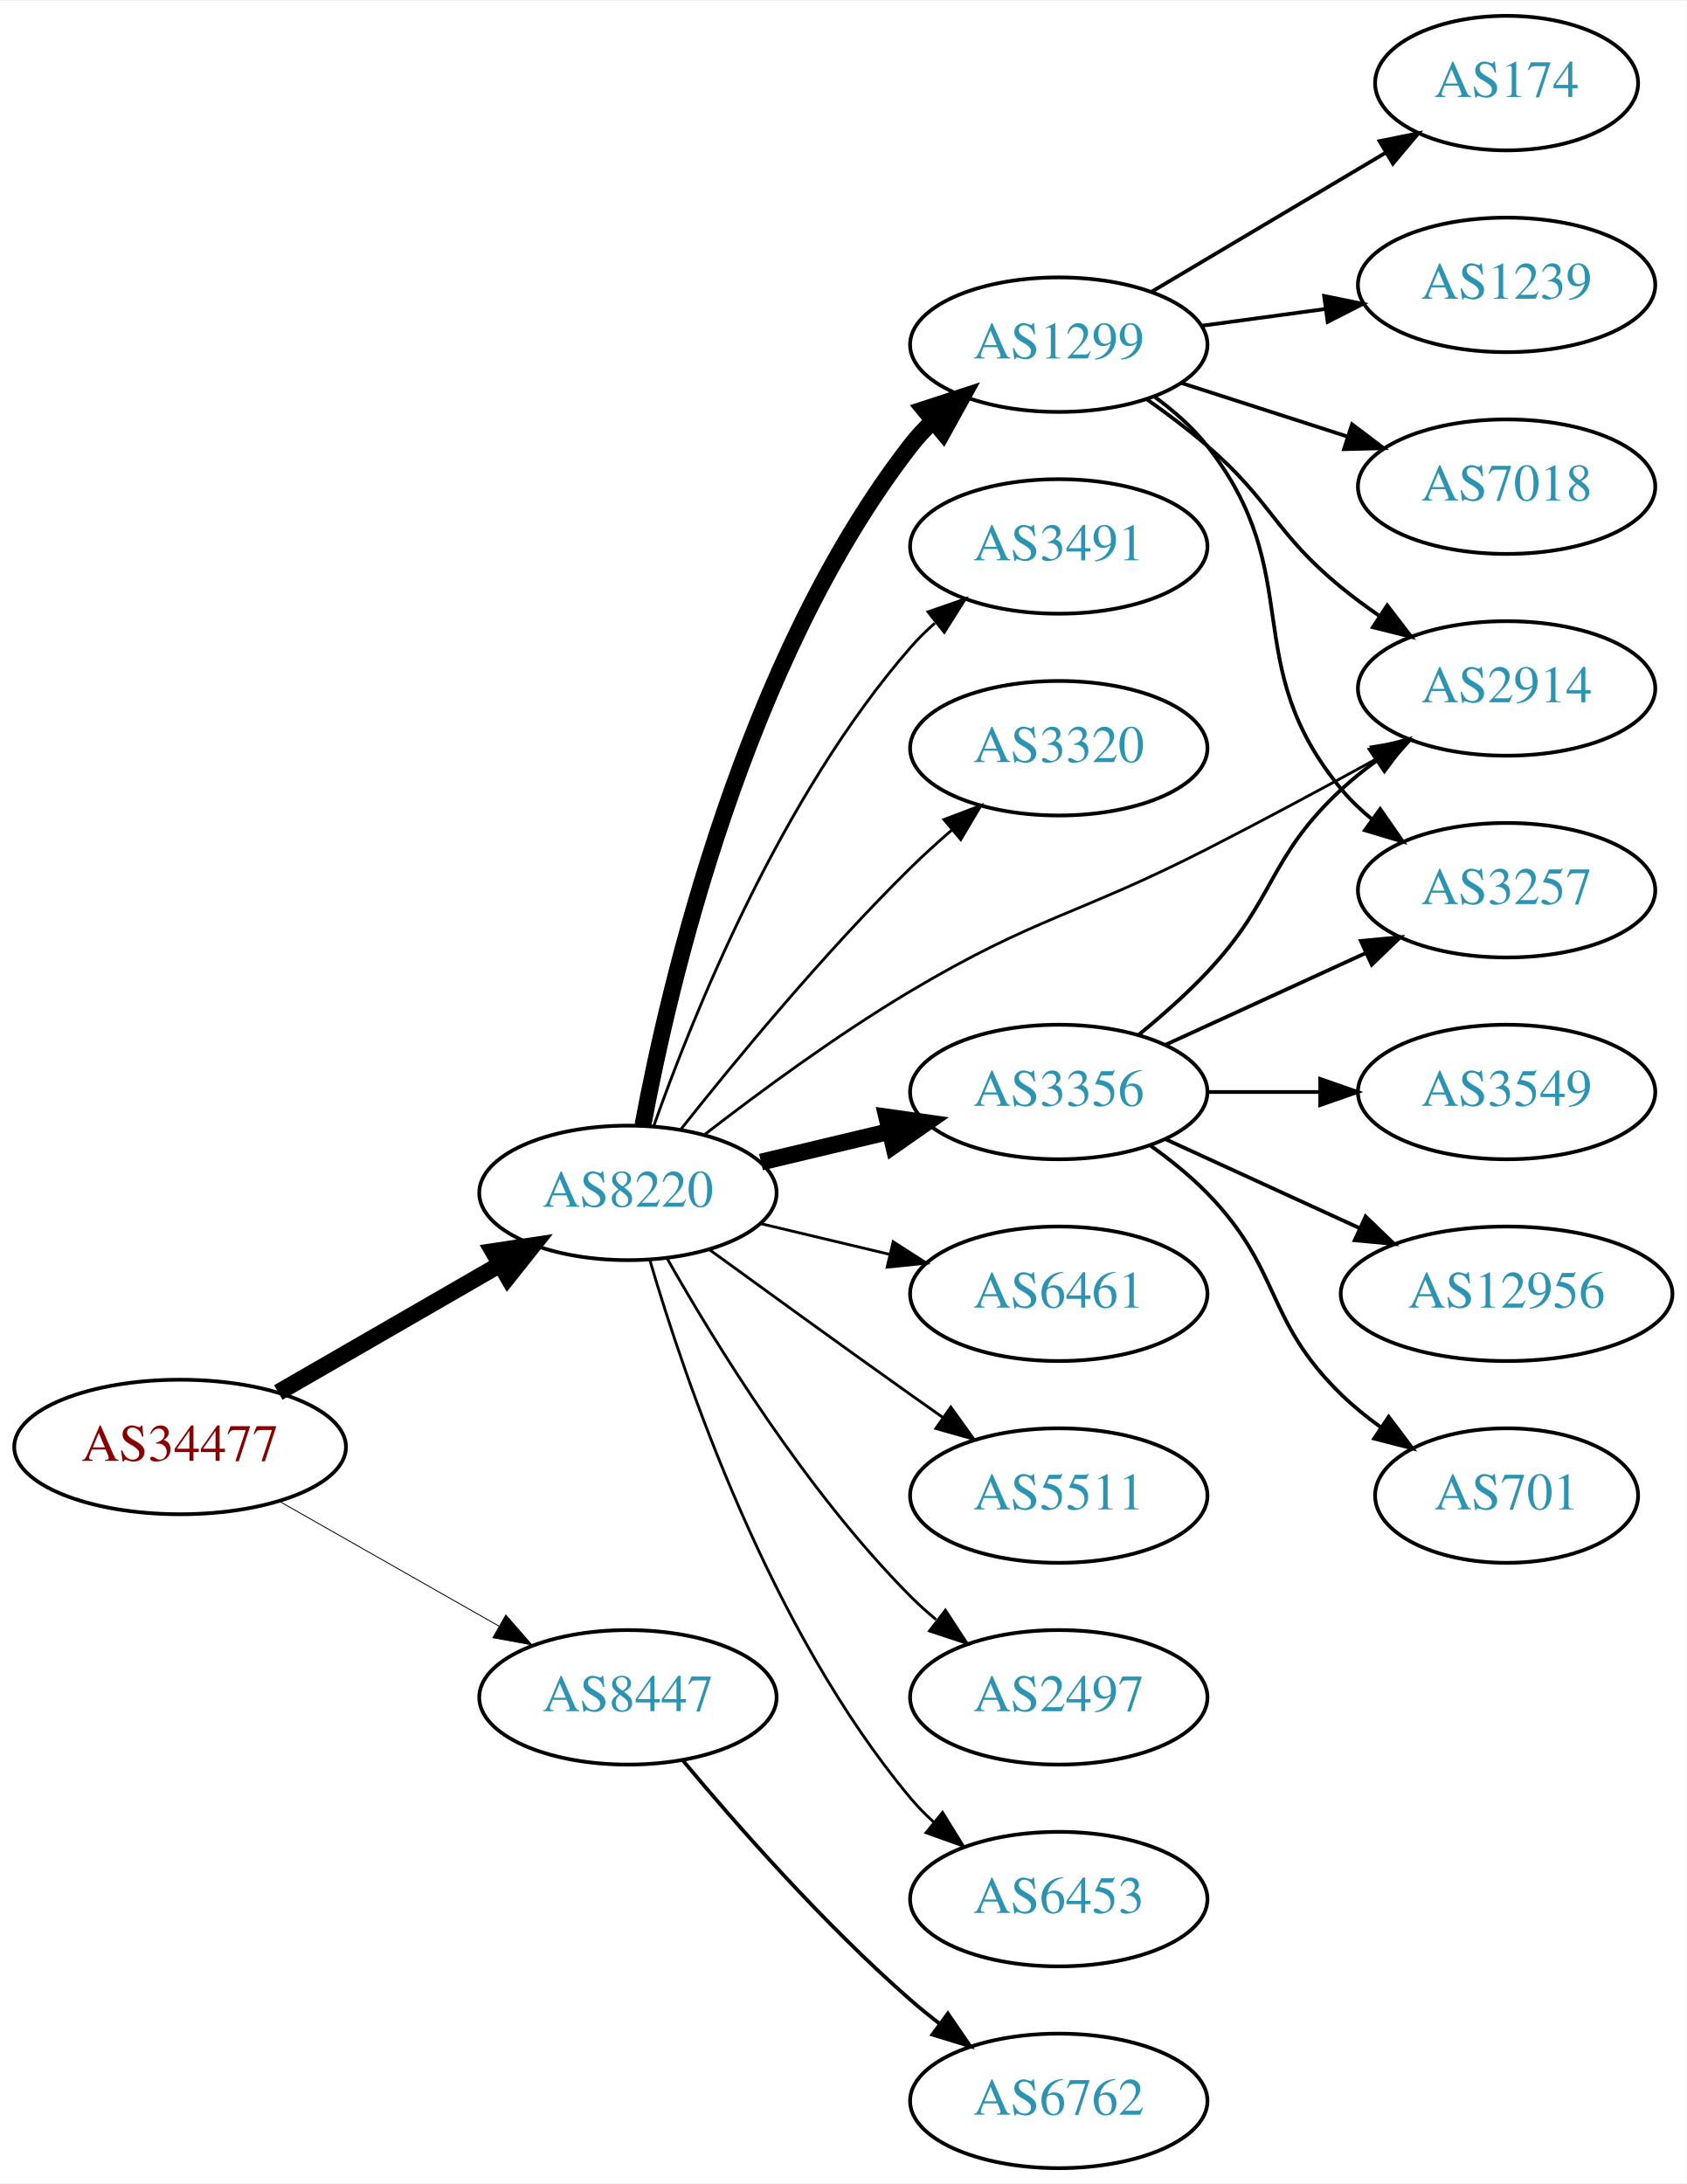
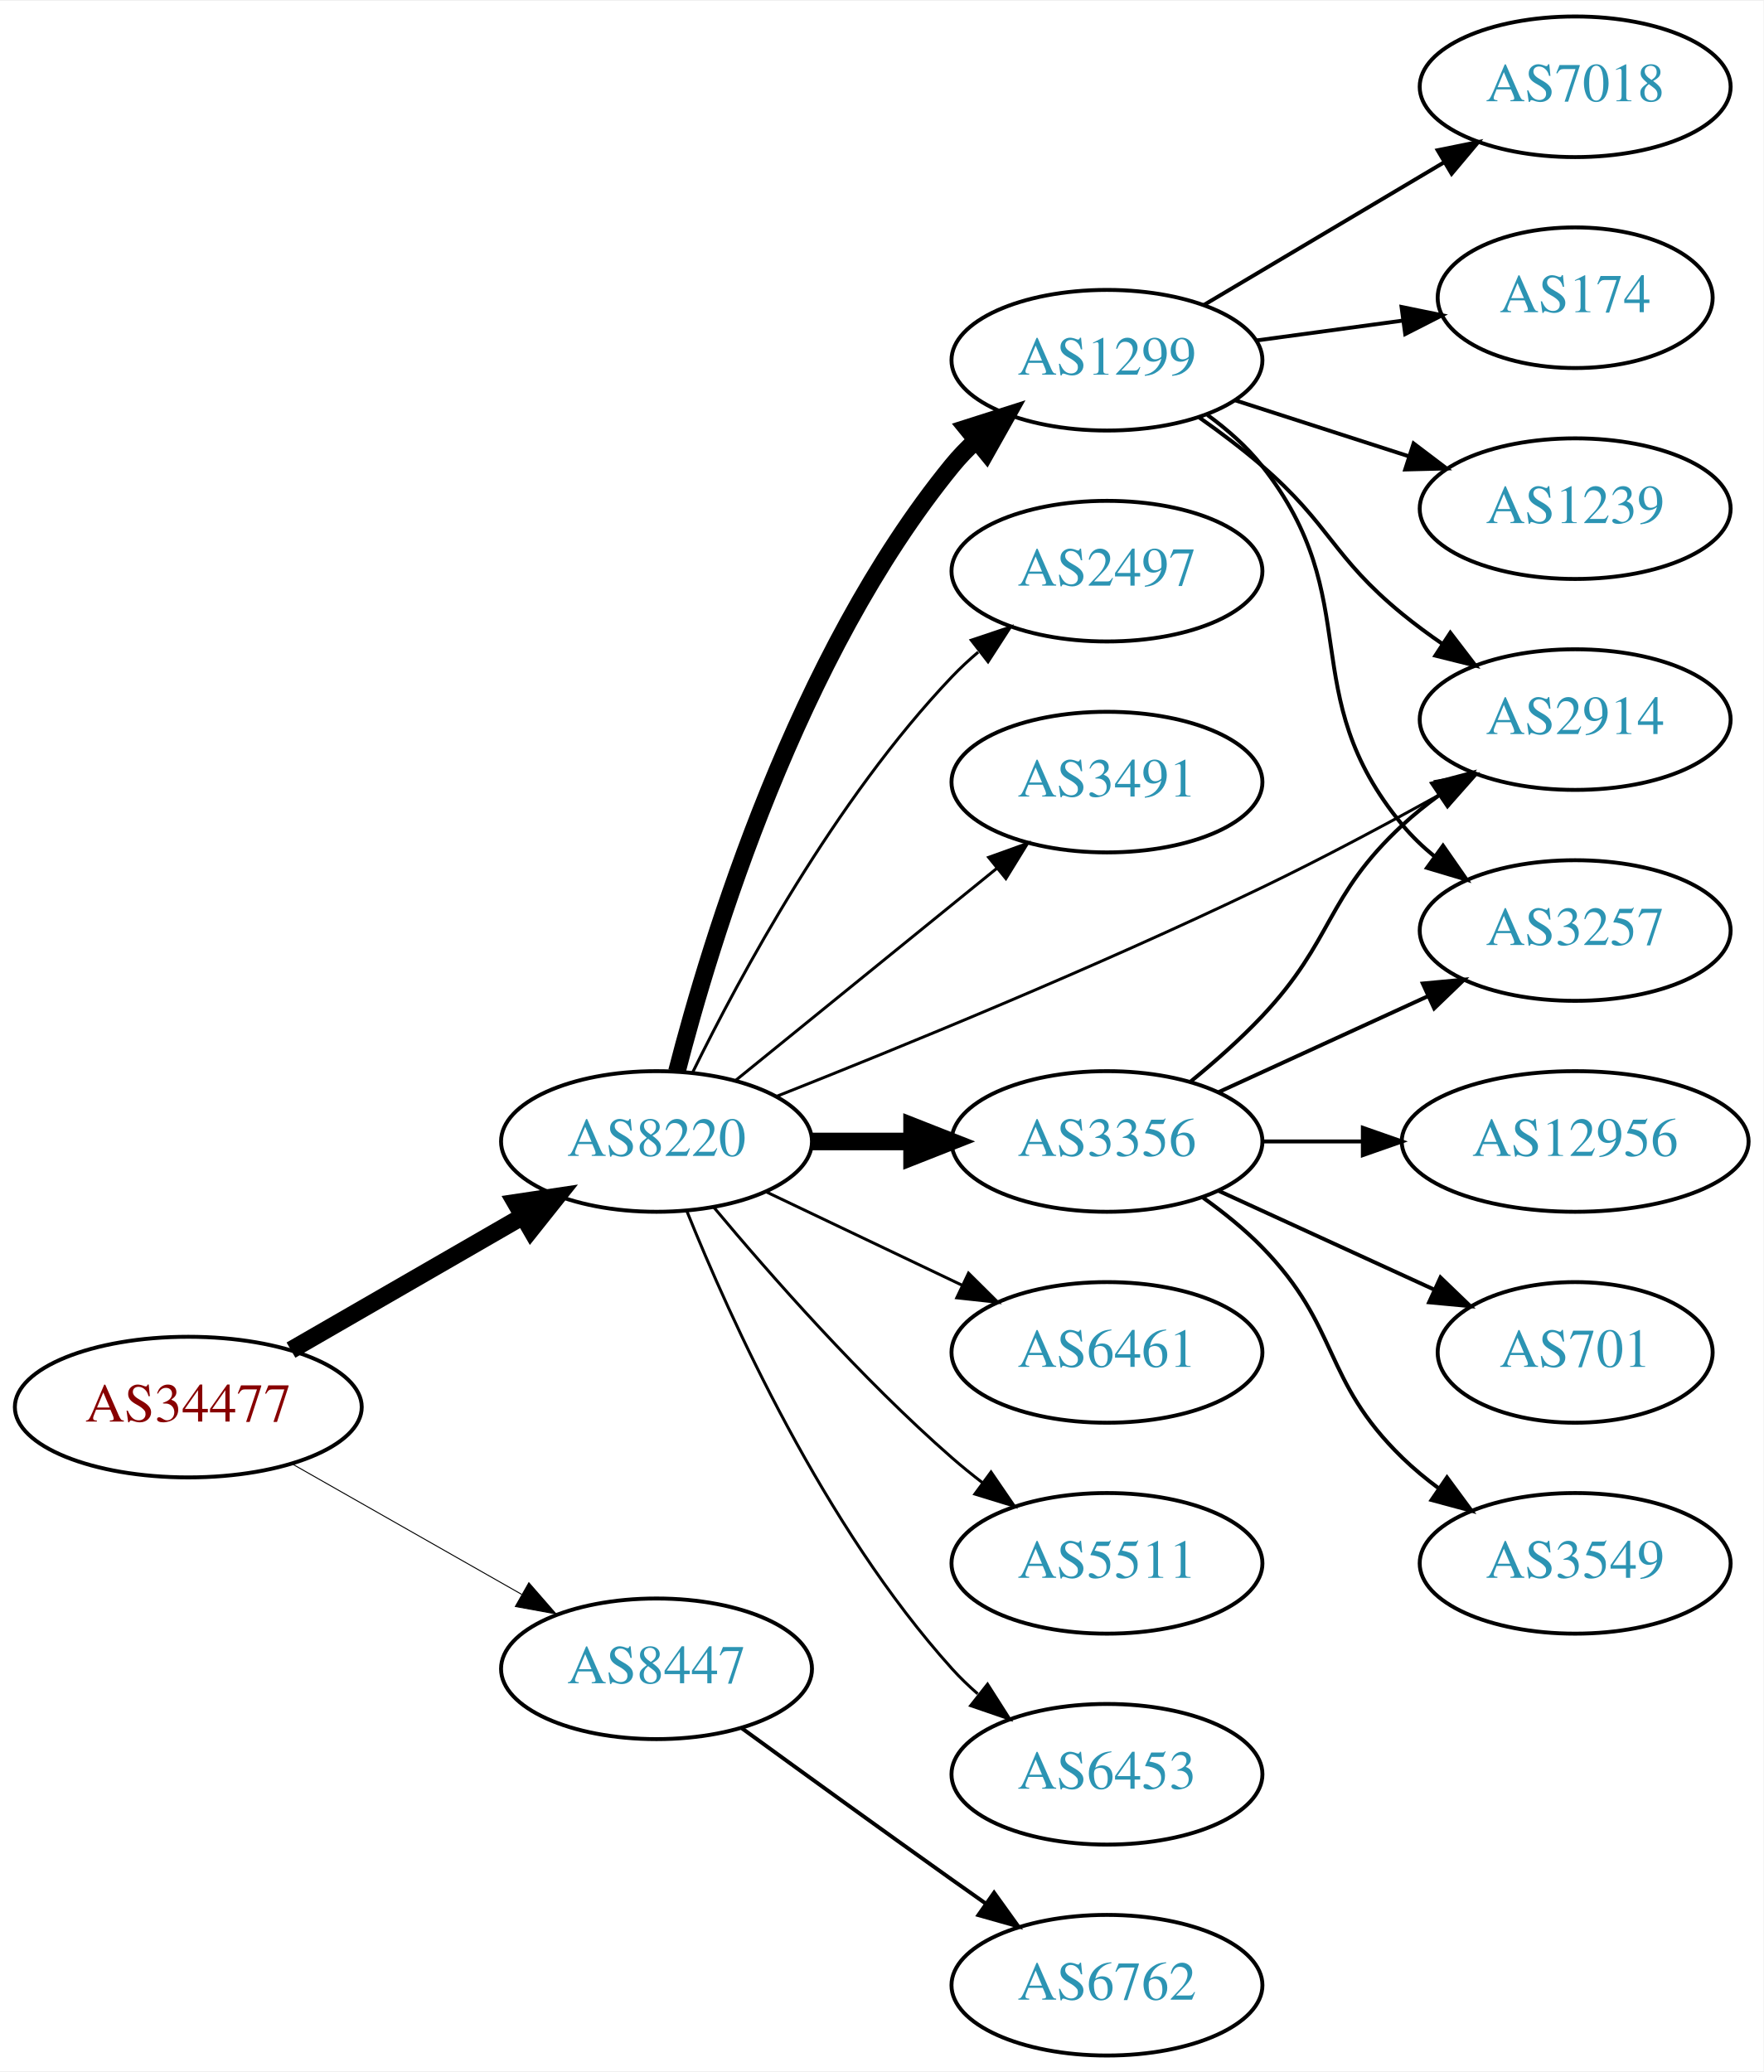
- <svg xmlns="http://www.w3.org/2000/svg" xmlns:xlink="http://www.w3.org/1999/xlink" width="451pt" height="584pt" viewBox="0.00 0.00 451.37 584.00">
-   <g id="graph0" class="graph" transform="scale(1 1) rotate(0) translate(4 580)">
-     <polygon fill="white" stroke="none" points="-4,4 -4,-580 447.37,-580 447.37,4 -4,4" />
+ <svg xmlns="http://www.w3.org/2000/svg" xmlns:xlink="http://www.w3.org/1999/xlink" width="451pt" height="530pt" viewBox="0.00 0.00 451.37 530.00">
+   <g id="graph0" class="graph" transform="scale(1 1) rotate(0) translate(4 526)">
+     <polygon fill="white" stroke="none" points="-4,4 -4,-526 447.37,-526 447.37,4 -4,4" />
    <g id="node1" class="node">
      <g id="a_node1">
        <a xlink:href="/asn/34477" xlink:title="AS34477 ~ ARAplus GmbH [AT]">
-           <ellipse fill="#ffffff" stroke="black" cx="44.196" cy="-193" rx="44.393" ry="18" />
-           <text text-anchor="middle" x="44.196" y="-189.3" font-family="Times,serif" font-size="14.00" fill="#880000">AS34477</text>
+           <ellipse fill="#ffffff" stroke="black" cx="44.196" cy="-166" rx="44.393" ry="18" />
+           <text text-anchor="middle" x="44.196" y="-162.3" font-family="Times,serif" font-size="14.00" fill="#880000">AS34477</text>
        </a>
      </g>
    </g>
    <g id="node2" class="node">
      <g id="a_node2">
        <a xlink:href="/asn/8220" xlink:title="AS8220 ~ COLT [GB]">
-           <ellipse fill="#ffffff" stroke="black" cx="164.039" cy="-261" rx="39.794" ry="18" />
-           <text text-anchor="middle" x="164.039" y="-257.3" font-family="Times,serif" font-size="14.00" fill="#2c94b3">AS8220</text>
+           <ellipse fill="#ffffff" stroke="black" cx="164.039" cy="-234" rx="39.794" ry="18" />
+           <text text-anchor="middle" x="164.039" y="-230.3" font-family="Times,serif" font-size="14.00" fill="#2c94b3">AS8220</text>
        </a>
      </g>
    </g>
    <g id="edge1" class="edge">
-       <path fill="none" stroke="black" stroke-width="4.5" d="M70.476,-207.588C87.796,-217.582 110.947,-230.941 129.763,-241.799" />
-       <polygon fill="black" stroke="black" stroke-width="4.5" points="127.978,-245.314 138.607,-246.902 131.914,-238.493 127.978,-245.314" />
+       <path fill="none" stroke="black" stroke-width="4.5" d="M70.476,-180.588C87.796,-190.582 110.947,-203.941 129.763,-214.799" />
+       <polygon fill="black" stroke="black" stroke-width="4.5" points="127.978,-218.314 138.607,-219.902 131.914,-211.493 127.978,-218.314" />
    </g>
    <g id="node3" class="node">
      <g id="a_node3">
        <a xlink:href="/asn/8447" xlink:title="AS8447 ~ A1 Telekom Austria AG [AT]">
-           <ellipse fill="#ffffff" stroke="black" cx="164.039" cy="-126" rx="39.794" ry="18" />
-           <text text-anchor="middle" x="164.039" y="-122.3" font-family="Times,serif" font-size="14.00" fill="#2c94b3">AS8447</text>
+           <ellipse fill="#ffffff" stroke="black" cx="164.039" cy="-99" rx="39.794" ry="18" />
+           <text text-anchor="middle" x="164.039" y="-95.3" font-family="Times,serif" font-size="14.00" fill="#2c94b3">AS8447</text>
        </a>
      </g>
    </g>
    <g id="edge2" class="edge">
-       <path fill="none" stroke="black" stroke-width="0.237" d="M70.766,-178.462C87.985,-168.672 110.871,-155.66 129.542,-145.045" />
-       <polygon fill="black" stroke="black" stroke-width="0.237" points="131.363,-148.036 138.326,-140.05 127.903,-141.95 131.363,-148.036" />
+       <path fill="none" stroke="black" stroke-width="0.25" d="M70.766,-151.462C87.985,-141.672 110.871,-128.66 129.542,-118.045" />
+       <polygon fill="black" stroke="black" stroke-width="0.25" points="131.363,-121.036 138.326,-113.05 127.903,-114.95 131.363,-121.036" />
    </g>
    <g id="node4" class="node">
      <g id="a_node4">
        <a xlink:href="/asn/3356" xlink:title="AS3356 ~ Level 3 Parent, LLC [US]">
-           <ellipse fill="#ffffff" stroke="black" cx="279.332" cy="-288" rx="39.794" ry="18" />
-           <text text-anchor="middle" x="279.332" y="-284.3" font-family="Times,serif" font-size="14.00" fill="#2c94b3">AS3356</text>
+           <ellipse fill="#ffffff" stroke="black" cx="279.332" cy="-234" rx="39.794" ry="18" />
+           <text text-anchor="middle" x="279.332" y="-230.3" font-family="Times,serif" font-size="14.00" fill="#2c94b3">AS3356</text>
        </a>
      </g>
    </g>
    <g id="edge3" class="edge">
-       <path fill="none" stroke="black" stroke-width="4.5" d="M199.646,-269.248C210.517,-271.838 222.671,-274.735 234.114,-277.462" />
-       <polygon fill="black" stroke="black" stroke-width="4.5" points="233.296,-281.315 243.936,-279.803 235.122,-273.654 233.296,-281.315" />
+       <path fill="none" stroke="black" stroke-width="4.5" d="M203.711,-234C211.914,-234 220.678,-234 229.21,-234" />
+       <polygon fill="black" stroke="black" stroke-width="4.5" points="229.449,-237.938 239.449,-234 229.449,-230.063 229.449,-237.938" />
    </g>
    <g id="node5" class="node">
      <g id="a_node5">
        <a xlink:href="/asn/1299" xlink:title="AS1299 ~ Telia Carrier [EU]">
-           <ellipse fill="#ffffff" stroke="black" cx="279.332" cy="-488" rx="39.794" ry="18" />
-           <text text-anchor="middle" x="279.332" y="-484.3" font-family="Times,serif" font-size="14.00" fill="#2c94b3">AS1299</text>
+           <ellipse fill="#ffffff" stroke="black" cx="279.332" cy="-434" rx="39.794" ry="18" />
+           <text text-anchor="middle" x="279.332" y="-430.3" font-family="Times,serif" font-size="14.00" fill="#2c94b3">AS1299</text>
        </a>
      </g>
    </g>
    <g id="edge4" class="edge">
-       <path fill="none" stroke="black" stroke-width="4.5" d="M168.034,-279.06C174.973,-316.403 195.086,-403.428 239.685,-461 241.471,-463.305 243.508,-465.491 245.692,-467.548" />
-       <polygon fill="black" stroke="black" stroke-width="4.5" points="243.313,-470.689 253.531,-474.019 248.326,-464.616 243.313,-470.689" />
+       <path fill="none" stroke="black" stroke-width="4.5" d="M169.259,-251.905C177.849,-285.352 199.99,-358.329 239.685,-407 241.528,-409.26 243.606,-411.413 245.819,-413.446" />
+       <polygon fill="black" stroke="black" stroke-width="4.5" points="243.472,-416.613 253.712,-419.875 248.445,-410.507 243.472,-416.613" />
    </g>
    <g id="node6" class="node">
      <g id="a_node6">
        <a xlink:href="/asn/6461" xlink:title="AS6461 ~ Zayo Bandwidth [US]">
-           <ellipse fill="#ffffff" stroke="black" cx="279.332" cy="-234" rx="39.794" ry="18" />
-           <text text-anchor="middle" x="279.332" y="-230.3" font-family="Times,serif" font-size="14.00" fill="#2c94b3">AS6461</text>
+           <ellipse fill="#ffffff" stroke="black" cx="279.332" cy="-180" rx="39.794" ry="18" />
+           <text text-anchor="middle" x="279.332" y="-176.3" font-family="Times,serif" font-size="14.00" fill="#2c94b3">AS6461</text>
        </a>
      </g>
    </g>
    <g id="edge5" class="edge">
-       <path fill="none" stroke="black" stroke-width="0.75" d="M199.646,-252.752C210.517,-250.162 222.671,-247.265 234.114,-244.538" />
-       <polygon fill="black" stroke="black" stroke-width="0.75" points="235.02,-247.92 243.936,-242.197 233.397,-241.111 235.02,-247.92" />
+       <path fill="none" stroke="black" stroke-width="0.75" d="M192.175,-221.066C207.169,-213.919 225.99,-204.948 242.213,-197.215" />
+       <polygon fill="black" stroke="black" stroke-width="0.75" points="243.895,-200.291 251.417,-192.829 240.884,-193.972 243.895,-200.291" />
    </g>
    <g id="node7" class="node">
      <g id="a_node7">
        <a xlink:href="/asn/5511" xlink:title="AS5511 ~ Orange S.A. [FR]">
-           <ellipse fill="#ffffff" stroke="black" cx="279.332" cy="-180" rx="39.794" ry="18" />
-           <text text-anchor="middle" x="279.332" y="-176.3" font-family="Times,serif" font-size="14.00" fill="#2c94b3">AS5511</text>
+           <ellipse fill="#ffffff" stroke="black" cx="279.332" cy="-126" rx="39.794" ry="18" />
+           <text text-anchor="middle" x="279.332" y="-122.3" font-family="Times,serif" font-size="14.00" fill="#2c94b3">AS5511</text>
        </a>
      </g>
    </g>
    <g id="edge6" class="edge">
-       <path fill="none" stroke="black" stroke-width="0.75" d="M185.887,-245.778C200.821,-234.909 221.435,-219.975 239.685,-207 242.506,-204.995 245.449,-202.915 248.397,-200.841" />
-       <polygon fill="black" stroke="black" stroke-width="0.75" points="250.443,-203.681 256.621,-195.074 246.424,-197.95 250.443,-203.681" />
+       <path fill="none" stroke="black" stroke-width="0.75" d="M178.669,-217.183C192.951,-200.071 216.498,-173.255 239.685,-153 242.151,-150.846 244.789,-148.706 247.487,-146.628" />
+       <polygon fill="black" stroke="black" stroke-width="0.75" points="249.66,-149.375 255.641,-140.63 245.512,-143.736 249.66,-149.375" />
    </g>
    <g id="node8" class="node">
      <g id="a_node8">
-         <a xlink:href="/asn/2497" xlink:title="AS2497 ~ Internet Initiative Japan Inc. [JP]">
-           <ellipse fill="#ffffff" stroke="black" cx="279.332" cy="-126" rx="39.794" ry="18" />
-           <text text-anchor="middle" x="279.332" y="-122.3" font-family="Times,serif" font-size="14.00" fill="#2c94b3">AS2497</text>
-         </a>
-       </g>
-     </g>
-     <g id="edge7" class="edge">
-       <path fill="none" stroke="black" stroke-width="0.75" d="M174.498,-243.51C187.28,-220.904 211.712,-181.114 239.685,-153 241.796,-150.879 244.092,-148.812 246.477,-146.829" />
-       <polygon fill="black" stroke="black" stroke-width="0.75" points="248.993,-149.31 254.793,-140.444 244.73,-143.758 248.993,-149.31" />
-     </g>
-     <g id="node9" class="node">
-       <g id="a_node9">
        <a xlink:href="/asn/6453" xlink:title="AS6453 ~ TATA COMMUNICATIONS (AMERICA) INC [US]">
          <ellipse fill="#ffffff" stroke="black" cx="279.332" cy="-72" rx="39.794" ry="18" />
          <text text-anchor="middle" x="279.332" y="-68.3" font-family="Times,serif" font-size="14.00" fill="#2c94b3">AS6453</text>
        </a>
      </g>
    </g>
+     <g id="edge7" class="edge">
+       <path fill="none" stroke="black" stroke-width="0.75" d="M171.786,-216.213C182.837,-188.757 206.891,-135.422 239.685,-99 241.688,-96.776 243.906,-94.637 246.239,-92.603" />
+       <polygon fill="black" stroke="black" stroke-width="0.75" points="248.769,-95.065 254.458,-86.127 244.437,-89.567 248.769,-95.065" />
+     </g>
+     <g id="node9" class="node">
+       <g id="a_node9">
+         <a xlink:href="/asn/2914" xlink:title="AS2914 ~ NTT America, Inc. [US]">
+           <ellipse fill="#ffffff" stroke="black" cx="399.174" cy="-342" rx="39.794" ry="18" />
+           <text text-anchor="middle" x="399.174" y="-338.3" font-family="Times,serif" font-size="14.00" fill="#2c94b3">AS2914</text>
+         </a>
+       </g>
+     </g>
    <g id="edge8" class="edge">
-       <path fill="none" stroke="black" stroke-width="0.75" d="M169.913,-242.998C179.227,-211.156 202.043,-144.019 239.685,-99 241.555,-96.763 243.654,-94.626 245.88,-92.604" />
-       <polygon fill="black" stroke="black" stroke-width="0.75" points="248.227,-95.207 253.799,-86.196 243.823,-89.766 248.227,-95.207" />
+       <path fill="none" stroke="black" stroke-width="0.75" d="M194.643,-245.499C225.921,-257.879 276.498,-278.56 318.978,-299 334.359,-306.401 351.014,-315.304 365.064,-323.084" />
+       <polygon fill="black" stroke="black" stroke-width="0.75" points="363.443,-326.188 373.881,-328.008 366.856,-320.076 363.443,-326.188" />
    </g>
    <g id="node10" class="node">
      <g id="a_node10">
-         <a xlink:href="/asn/2914" xlink:title="AS2914 ~ NTT America, Inc. [US]">
-           <ellipse fill="#ffffff" stroke="black" cx="399.174" cy="-396" rx="39.794" ry="18" />
-           <text text-anchor="middle" x="399.174" y="-392.3" font-family="Times,serif" font-size="14.00" fill="#2c94b3">AS2914</text>
+         <a xlink:href="/asn/2497" xlink:title="AS2497 ~ Internet Initiative Japan Inc. [JP]">
+           <ellipse fill="#ffffff" stroke="black" cx="279.332" cy="-380" rx="39.794" ry="18" />
+           <text text-anchor="middle" x="279.332" y="-376.3" font-family="Times,serif" font-size="14.00" fill="#2c94b3">AS2497</text>
        </a>
      </g>
    </g>
    <g id="edge9" class="edge">
-       <path fill="none" stroke="black" stroke-width="0.75" d="M184.65,-276.681C199.332,-288.044 220.164,-303.389 239.685,-315 273.272,-334.977 284.175,-335.226 318.978,-353 334.065,-360.705 350.558,-369.585 364.569,-377.267" />
-       <polygon fill="black" stroke="black" stroke-width="0.75" points="362.929,-380.36 373.377,-382.119 366.306,-374.229 362.929,-380.36" />
+       <path fill="none" stroke="black" stroke-width="0.75" d="M173.271,-251.652C185.361,-276.305 209.759,-321.553 239.685,-353 241.748,-355.168 244.01,-357.267 246.372,-359.273" />
+       <polygon fill="black" stroke="black" stroke-width="0.75" points="244.601,-362.329 254.645,-365.7 248.895,-356.801 244.601,-362.329" />
    </g>
    <g id="node11" class="node">
      <g id="a_node11">
        <a xlink:href="/asn/3491" xlink:title="AS3491 ~ PCCW Global, Inc. [US]">
-           <ellipse fill="#ffffff" stroke="black" cx="279.332" cy="-434" rx="39.794" ry="18" />
-           <text text-anchor="middle" x="279.332" y="-430.3" font-family="Times,serif" font-size="14.00" fill="#2c94b3">AS3491</text>
+           <ellipse fill="#ffffff" stroke="black" cx="279.332" cy="-326" rx="39.794" ry="18" />
+           <text text-anchor="middle" x="279.332" y="-322.3" font-family="Times,serif" font-size="14.00" fill="#2c94b3">AS3491</text>
        </a>
      </g>
    </g>
    <g id="edge10" class="edge">
-       <path fill="none" stroke="black" stroke-width="0.75" d="M170.927,-278.824C181.255,-308.096 204.898,-367.08 239.685,-407 241.651,-409.256 243.844,-411.419 246.159,-413.468" />
-       <polygon fill="black" stroke="black" stroke-width="0.75" points="244.338,-416.492 254.345,-419.973 248.693,-411.012 244.338,-416.492" />
-     </g>
-     <g id="node12" class="node">
-       <g id="a_node12">
-         <a xlink:href="/asn/3320" xlink:title="AS3320 ~ DTAG [DE]">
-           <ellipse fill="#ffffff" stroke="black" cx="279.332" cy="-380" rx="39.794" ry="18" />
-           <text text-anchor="middle" x="279.332" y="-376.3" font-family="Times,serif" font-size="14.00" fill="#2c94b3">AS3320</text>
-         </a>
-       </g>
-     </g>
-     <g id="edge11" class="edge">
-       <path fill="none" stroke="black" stroke-width="0.75" d="M178.274,-278.101C192.611,-296.21 216.546,-325.263 239.685,-348 243.153,-351.408 246.946,-354.85 250.757,-358.151" />
-       <polygon fill="black" stroke="black" stroke-width="0.75" points="248.601,-360.911 258.507,-364.67 253.107,-355.554 248.601,-360.911" />
-     </g>
-     <g id="node20" class="node">
-       <g id="a_node20">
+       <path fill="none" stroke="black" stroke-width="0.75" d="M184.257,-249.607C202.649,-264.542 230.569,-287.214 251.219,-303.983" />
+       <polygon fill="black" stroke="black" stroke-width="0.75" points="249.05,-306.73 259.019,-310.317 253.462,-301.296 249.05,-306.73" />
+     </g>
+     <g id="node19" class="node">
+       <g id="a_node19">
        <a xlink:href="/asn/6762" xlink:title="AS6762 ~ TELECOM ITALIA SPARKLE S.p.A. [IT]">
          <ellipse fill="#ffffff" stroke="black" cx="279.332" cy="-18" rx="39.794" ry="18" />
          <text text-anchor="middle" x="279.332" y="-14.3" font-family="Times,serif" font-size="14.00" fill="#2c94b3">AS6762</text>
        </a>
      </g>
    </g>
-     <g id="edge22" class="edge">
-       <path fill="none" stroke="black" d="M178.669,-109.183C192.951,-92.071 216.498,-65.255 239.685,-45 242.151,-42.846 244.789,-40.706 247.487,-38.628" />
-       <polygon fill="black" stroke="black" points="249.66,-41.375 255.641,-32.63 245.512,-35.736 249.66,-41.375" />
-     </g>
    <g id="edge21" class="edge">
-       <path fill="none" stroke="black" d="M300.82,-303.396C306.94,-308.399 313.478,-314.171 318.978,-320 337.525,-339.654 335.167,-350.621 354.978,-369 357.886,-371.697 361.1,-374.278 364.424,-376.7" />
-       <polygon fill="black" stroke="black" points="362.56,-379.665 372.803,-382.371 366.483,-373.868 362.56,-379.665" />
+       <path fill="none" stroke="black" d="M185.887,-83.778C200.821,-72.909 221.435,-57.975 239.685,-45 242.506,-42.995 245.449,-40.915 248.397,-38.841" />
+       <polygon fill="black" stroke="black" points="250.443,-41.681 256.621,-33.074 246.424,-35.95 250.443,-41.681" />
+     </g>
+     <g id="edge14" class="edge">
+       <path fill="none" stroke="black" d="M300.82,-249.396C306.94,-254.399 313.478,-260.171 318.978,-266 337.525,-285.654 335.167,-296.621 354.978,-315 357.886,-317.697 361.1,-320.278 364.424,-322.7" />
+       <polygon fill="black" stroke="black" points="362.56,-325.665 372.803,-328.371 366.483,-319.868 362.56,-325.665" />
+     </g>
+     <g id="node12" class="node">
+       <g id="a_node12">
+         <a xlink:href="/asn/3257" xlink:title="AS3257 ~ GTT [DE]">
+           <ellipse fill="#ffffff" stroke="black" cx="399.174" cy="-288" rx="39.794" ry="18" />
+           <text text-anchor="middle" x="399.174" y="-284.3" font-family="Times,serif" font-size="14.00" fill="#2c94b3">AS3257</text>
+         </a>
+       </g>
+     </g>
+     <g id="edge11" class="edge">
+       <path fill="none" stroke="black" d="M307.96,-246.661C323.917,-253.973 344.188,-263.261 361.471,-271.181" />
+       <polygon fill="black" stroke="black" points="360.169,-274.435 370.718,-275.419 363.085,-268.071 360.169,-274.435" />
+     </g>
+     <g id="node13" class="node">
+       <g id="a_node13">
+         <a xlink:href="/asn/701" xlink:title="AS701 ~ UUNET [US]">
+           <ellipse fill="#ffffff" stroke="black" cx="399.174" cy="-180" rx="35.194" ry="18" />
+           <text text-anchor="middle" x="399.174" y="-176.3" font-family="Times,serif" font-size="14.00" fill="#2c94b3">AS701</text>
+         </a>
+       </g>
+     </g>
+     <g id="edge12" class="edge">
+       <path fill="none" stroke="black" d="M307.96,-221.339C324.377,-213.817 345.358,-204.202 362.955,-196.139" />
+       <polygon fill="black" stroke="black" points="364.7,-199.189 372.332,-191.842 361.783,-192.826 364.7,-199.189" />
+     </g>
+     <g id="node14" class="node">
+       <g id="a_node14">
+         <a xlink:href="/asn/3549" xlink:title="AS3549 ~ Level 3 Parent, LLC [US]">
+           <ellipse fill="#ffffff" stroke="black" cx="399.174" cy="-126" rx="39.794" ry="18" />
+           <text text-anchor="middle" x="399.174" y="-122.3" font-family="Times,serif" font-size="14.00" fill="#2c94b3">AS3549</text>
+         </a>
+       </g>
+     </g>
+     <g id="edge13" class="edge">
+       <path fill="none" stroke="black" d="M303.926,-219.611C309.182,-215.852 314.513,-211.563 318.978,-207 339.151,-186.383 334.285,-173.094 354.978,-153 357.823,-150.237 360.997,-147.614 364.297,-145.166" />
+       <polygon fill="black" stroke="black" points="366.363,-147.994 372.645,-139.462 362.414,-142.214 366.363,-147.994" />
    </g>
    <g id="node15" class="node">
      <g id="a_node15">
-         <a xlink:href="/asn/3257" xlink:title="AS3257 ~ GTT [DE]">
-           <ellipse fill="#ffffff" stroke="black" cx="399.174" cy="-342" rx="39.794" ry="18" />
-           <text text-anchor="middle" x="399.174" y="-338.3" font-family="Times,serif" font-size="14.00" fill="#2c94b3">AS3257</text>
-         </a>
-       </g>
-     </g>
-     <g id="edge20" class="edge">
-       <path fill="none" stroke="black" d="M307.96,-300.661C323.917,-307.973 344.188,-317.261 361.471,-325.181" />
-       <polygon fill="black" stroke="black" points="360.169,-328.435 370.718,-329.419 363.085,-322.071 360.169,-328.435" />
-     </g>
-     <g id="node17" class="node">
-       <g id="a_node17">
        <a xlink:href="/asn/12956" xlink:title="AS12956 ~ TELXIUS [ES]">
          <ellipse fill="#ffffff" stroke="black" cx="399.174" cy="-234" rx="44.393" ry="18" />
          <text text-anchor="middle" x="399.174" y="-230.3" font-family="Times,serif" font-size="14.00" fill="#2c94b3">AS12956</text>
        </a>
      </g>
    </g>
-     <g id="edge17" class="edge">
-       <path fill="none" stroke="black" d="M307.96,-275.339C323.458,-268.238 343.025,-259.272 359.971,-251.506" />
-       <polygon fill="black" stroke="black" points="361.441,-254.683 369.074,-247.335 358.525,-248.319 361.441,-254.683" />
-     </g>
-     <g id="node18" class="node">
-       <g id="a_node18">
-         <a xlink:href="/asn/701" xlink:title="AS701 ~ UUNET [US]">
-           <ellipse fill="#ffffff" stroke="black" cx="399.174" cy="-180" rx="35.194" ry="18" />
-           <text text-anchor="middle" x="399.174" y="-176.3" font-family="Times,serif" font-size="14.00" fill="#2c94b3">AS701</text>
-         </a>
-       </g>
+     <g id="edge15" class="edge">
+       <path fill="none" stroke="black" d="M319.244,-234C327.347,-234 336.022,-234 344.548,-234" />
+       <polygon fill="black" stroke="black" points="344.826,-237.5 354.826,-234 344.826,-230.5 344.826,-237.5" />
+     </g>
+     <g id="edge20" class="edge">
+       <path fill="none" stroke="black" d="M302.98,-419.322C308.383,-415.513 314.017,-411.274 318.978,-407 336.604,-391.816 336.969,-383.728 354.978,-369 358.213,-366.355 361.725,-363.766 365.302,-361.303" />
+       <polygon fill="black" stroke="black" points="367.223,-364.229 373.666,-355.818 363.384,-358.375 367.223,-364.229" />
    </g>
    <g id="edge18" class="edge">
-       <path fill="none" stroke="black" d="M303.926,-273.611C309.182,-269.852 314.513,-265.563 318.978,-261 339.151,-240.383 334.285,-227.094 354.978,-207 358.206,-203.866 361.857,-200.911 365.635,-198.188" />
-       <polygon fill="black" stroke="black" points="367.614,-201.075 373.995,-192.617 363.732,-195.25 367.614,-201.075" />
-     </g>
-     <g id="node19" class="node">
-       <g id="a_node19">
-         <a xlink:href="/asn/3549" xlink:title="AS3549 ~ Level 3 Parent, LLC [US]">
-           <ellipse fill="#ffffff" stroke="black" cx="399.174" cy="-288" rx="39.794" ry="18" />
-           <text text-anchor="middle" x="399.174" y="-284.3" font-family="Times,serif" font-size="14.00" fill="#2c94b3">AS3549</text>
-         </a>
-       </g>
-     </g>
-     <g id="edge19" class="edge">
-       <path fill="none" stroke="black" d="M319.244,-288C328.798,-288 339.147,-288 349.11,-288" />
-       <polygon fill="black" stroke="black" points="349.302,-291.5 359.302,-288 349.302,-284.5 349.302,-291.5" />
-     </g>
-     <g id="edge14" class="edge">
-       <path fill="none" stroke="black" d="M302.98,-473.322C308.383,-469.513 314.017,-465.274 318.978,-461 336.604,-445.816 336.969,-437.728 354.978,-423 358.213,-420.355 361.725,-417.766 365.302,-415.303" />
-       <polygon fill="black" stroke="black" points="367.223,-418.229 373.666,-409.818 363.384,-412.375 367.223,-418.229" />
-     </g>
-     <g id="node13" class="node">
-       <g id="a_node13">
-         <a xlink:href="/asn/1239" xlink:title="AS1239 ~ Sprint [US]">
-           <ellipse fill="#ffffff" stroke="black" cx="399.174" cy="-504" rx="39.794" ry="18" />
-           <text text-anchor="middle" x="399.174" y="-500.3" font-family="Times,serif" font-size="14.00" fill="#2c94b3">AS1239</text>
-         </a>
-       </g>
-     </g>
-     <g id="edge12" class="edge">
-       <path fill="none" stroke="black" d="M317.618,-493.062C328.149,-494.492 339.752,-496.068 350.792,-497.567" />
-       <polygon fill="black" stroke="black" points="350.346,-501.038 360.726,-498.916 351.288,-494.102 350.346,-501.038" />
-     </g>
-     <g id="node14" class="node">
-       <g id="a_node14">
-         <a xlink:href="/asn/7018" xlink:title="AS7018 ~ AT&amp;T Services, Inc. [US]">
-           <ellipse fill="#ffffff" stroke="black" cx="399.174" cy="-450" rx="39.794" ry="18" />
-           <text text-anchor="middle" x="399.174" y="-446.3" font-family="Times,serif" font-size="14.00" fill="#2c94b3">AS7018</text>
-         </a>
-       </g>
-     </g>
-     <g id="edge13" class="edge">
-       <path fill="none" stroke="black" d="M312.221,-477.717C325.846,-473.323 341.932,-468.136 356.481,-463.445" />
-       <polygon fill="black" stroke="black" points="357.816,-466.692 366.259,-460.292 355.667,-460.03 357.816,-466.692" />
-     </g>
-     <g id="edge15" class="edge">
-       <path fill="none" stroke="black" d="M305.075,-473.975C310.161,-470.252 315.13,-465.887 318.978,-461 346.14,-426.502 326.942,-402.792 354.978,-369 357.378,-366.107 360.172,-363.431 363.162,-360.979" />
-       <polygon fill="black" stroke="black" points="365.352,-363.714 371.402,-355.017 361.249,-358.043 365.352,-363.714" />
+       <path fill="none" stroke="black" d="M305.075,-419.975C310.161,-416.252 315.13,-411.887 318.978,-407 346.14,-372.502 326.942,-348.792 354.978,-315 357.378,-312.107 360.172,-309.431 363.162,-306.979" />
+       <polygon fill="black" stroke="black" points="365.352,-309.714 371.402,-301.017 361.249,-304.043 365.352,-309.714" />
    </g>
    <g id="node16" class="node">
      <g id="a_node16">
        <a xlink:href="/asn/174" xlink:title="AS174 ~ Cogent Communications [US]">
-           <ellipse fill="#ffffff" stroke="black" cx="399.174" cy="-558" rx="35.194" ry="18" />
-           <text text-anchor="middle" x="399.174" y="-554.3" font-family="Times,serif" font-size="14.00" fill="#2c94b3">AS174</text>
+           <ellipse fill="#ffffff" stroke="black" cx="399.174" cy="-450" rx="35.194" ry="18" />
+           <text text-anchor="middle" x="399.174" y="-446.3" font-family="Times,serif" font-size="14.00" fill="#2c94b3">AS174</text>
        </a>
      </g>
    </g>
    <g id="edge16" class="edge">
-       <path fill="none" stroke="black" d="M304.179,-502.166C322.259,-512.905 347.265,-527.76 366.941,-539.447" />
-       <polygon fill="black" stroke="black" points="365.177,-542.47 375.562,-544.568 368.752,-536.452 365.177,-542.47" />
+       <path fill="none" stroke="black" d="M317.618,-439.062C329.523,-440.679 342.798,-442.481 355.081,-444.149" />
+       <polygon fill="black" stroke="black" points="354.733,-447.634 365.113,-445.511 355.675,-440.698 354.733,-447.634" />
+     </g>
+     <g id="node17" class="node">
+       <g id="a_node17">
+         <a xlink:href="/asn/1239" xlink:title="AS1239 ~ Sprint [US]">
+           <ellipse fill="#ffffff" stroke="black" cx="399.174" cy="-396" rx="39.794" ry="18" />
+           <text text-anchor="middle" x="399.174" y="-392.3" font-family="Times,serif" font-size="14.00" fill="#2c94b3">AS1239</text>
+         </a>
+       </g>
+     </g>
+     <g id="edge17" class="edge">
+       <path fill="none" stroke="black" d="M312.221,-423.717C325.846,-419.323 341.932,-414.136 356.481,-409.445" />
+       <polygon fill="black" stroke="black" points="357.816,-412.692 366.259,-406.292 355.667,-406.03 357.816,-412.692" />
+     </g>
+     <g id="node18" class="node">
+       <g id="a_node18">
+         <a xlink:href="/asn/7018" xlink:title="AS7018 ~ AT&amp;T Services, Inc. [US]">
+           <ellipse fill="#ffffff" stroke="black" cx="399.174" cy="-504" rx="39.794" ry="18" />
+           <text text-anchor="middle" x="399.174" y="-500.3" font-family="Times,serif" font-size="14.00" fill="#2c94b3">AS7018</text>
+         </a>
+       </g>
+     </g>
+     <g id="edge19" class="edge">
+       <path fill="none" stroke="black" d="M304.179,-448.166C321.829,-458.65 346.08,-473.056 365.529,-484.608" />
+       <polygon fill="black" stroke="black" points="363.977,-487.758 374.362,-489.856 367.552,-481.739 363.977,-487.758" />
    </g>
  </g>
</svg>
